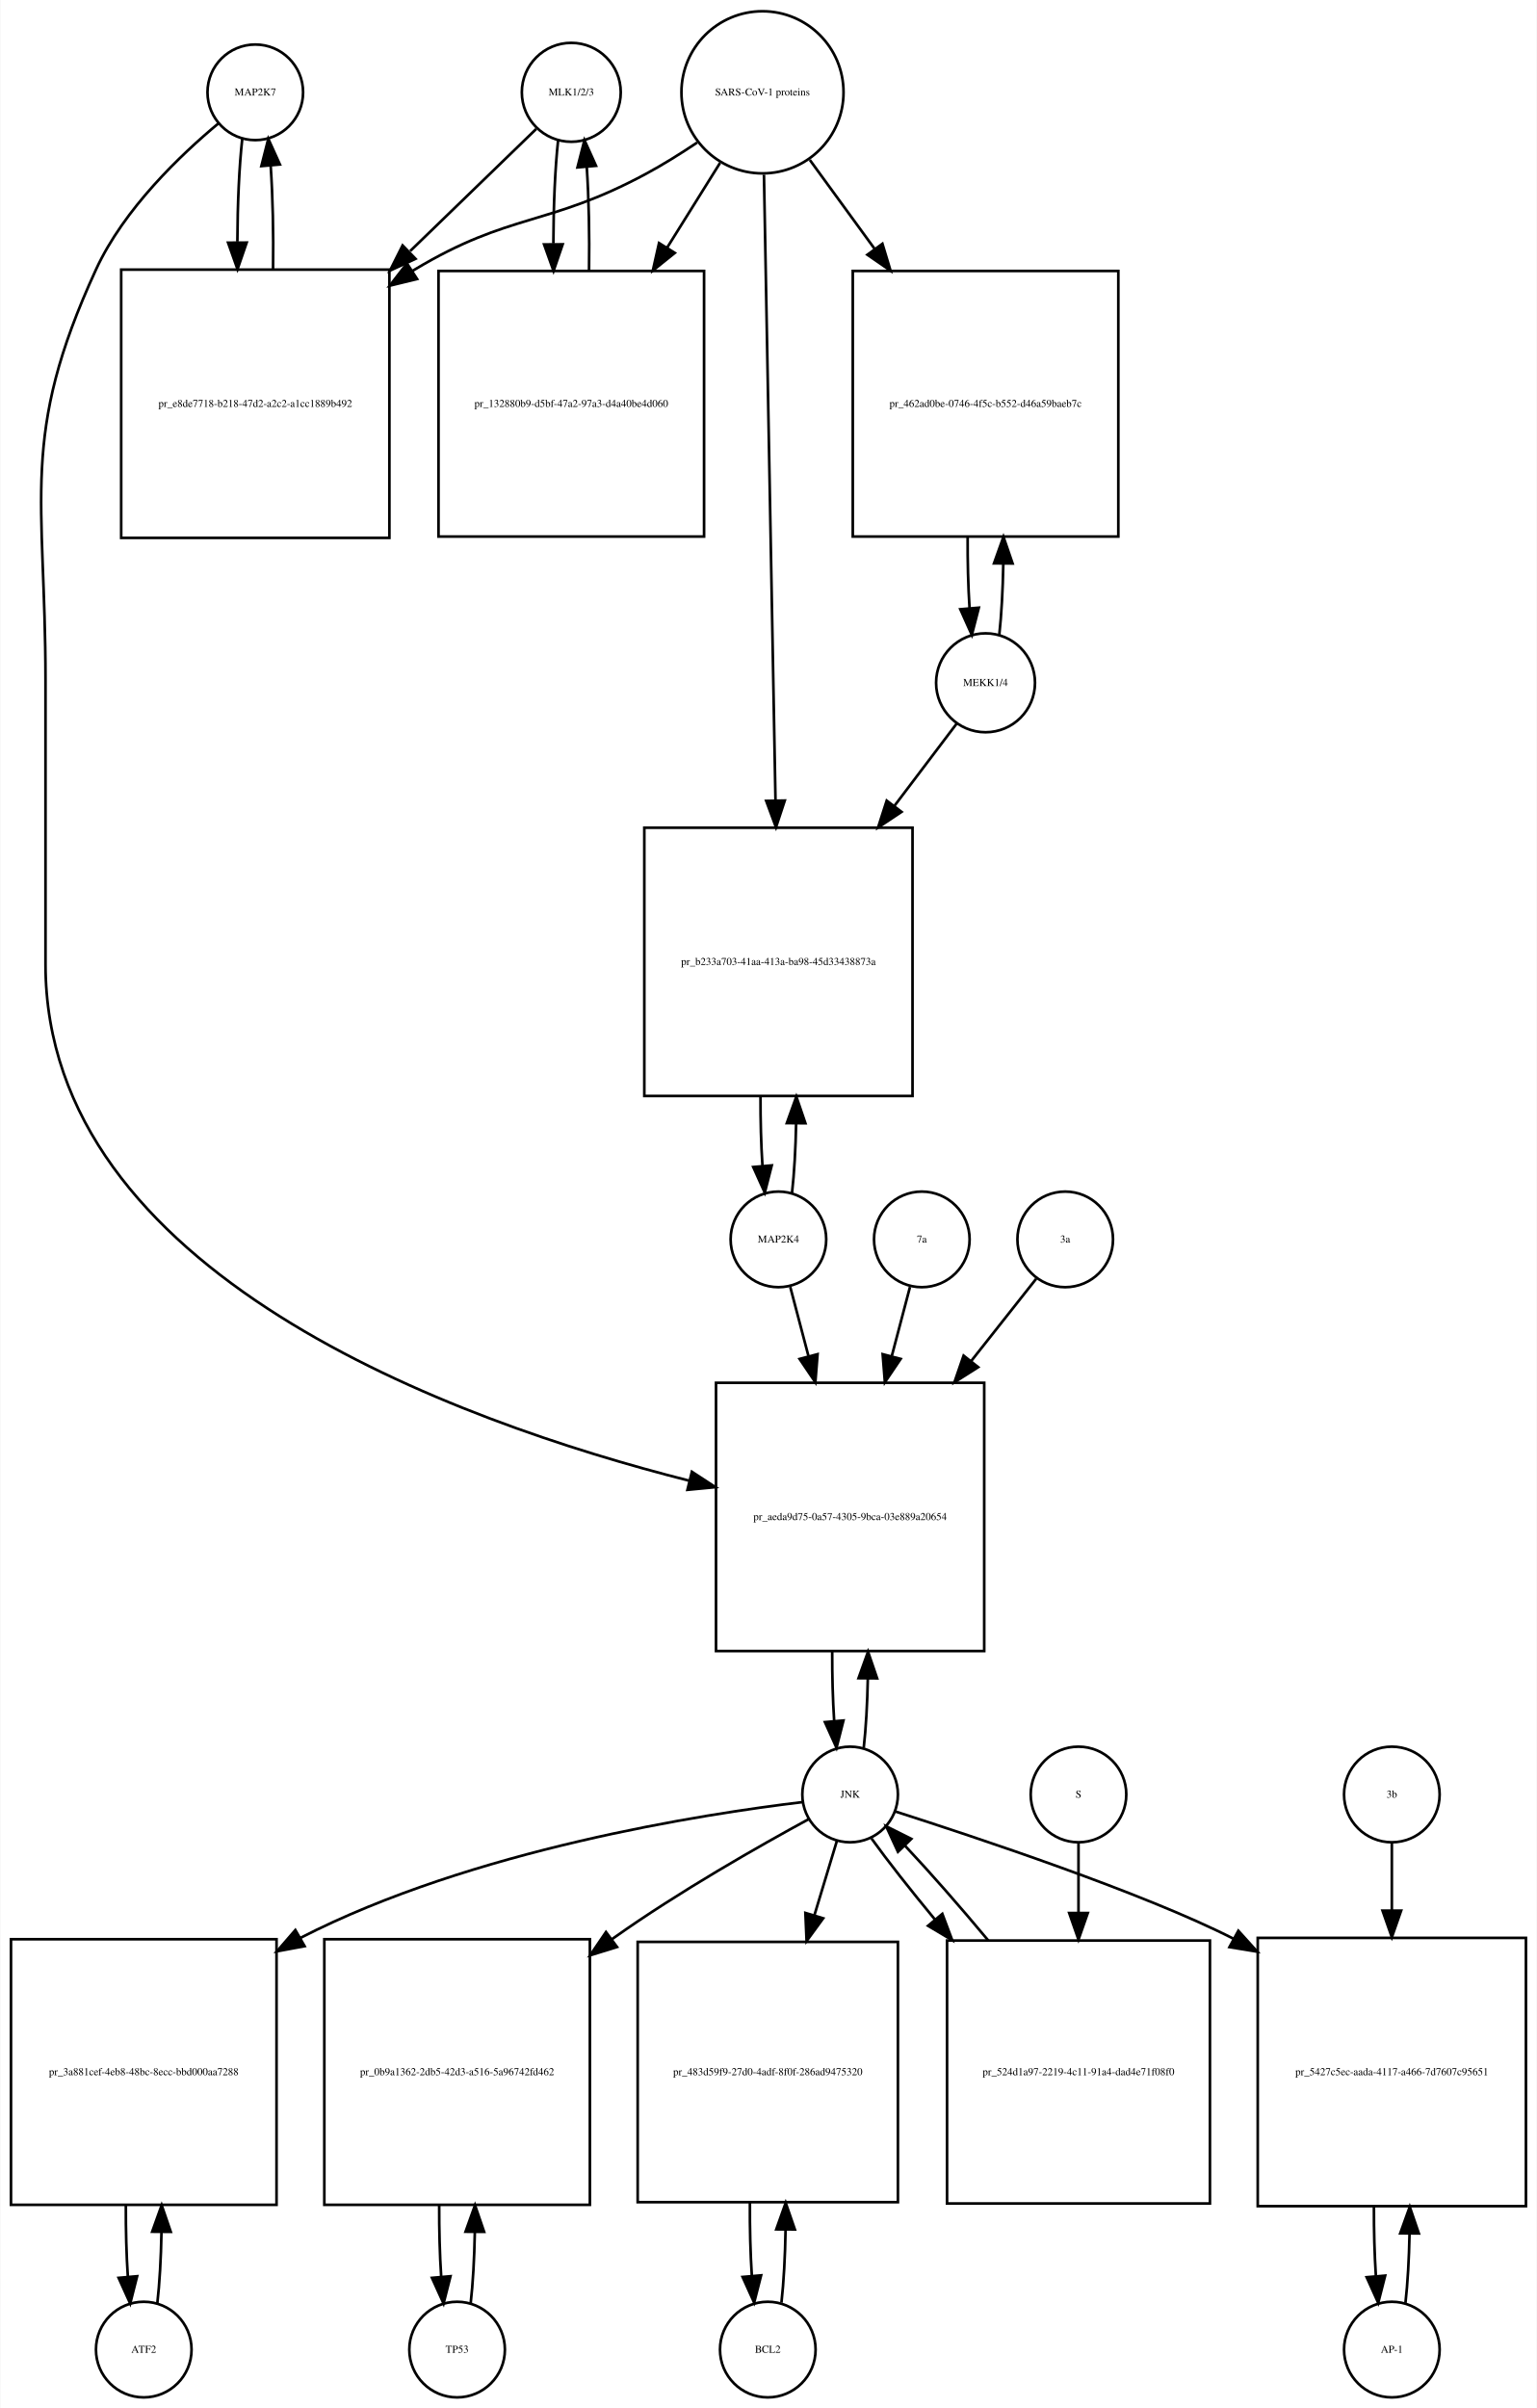
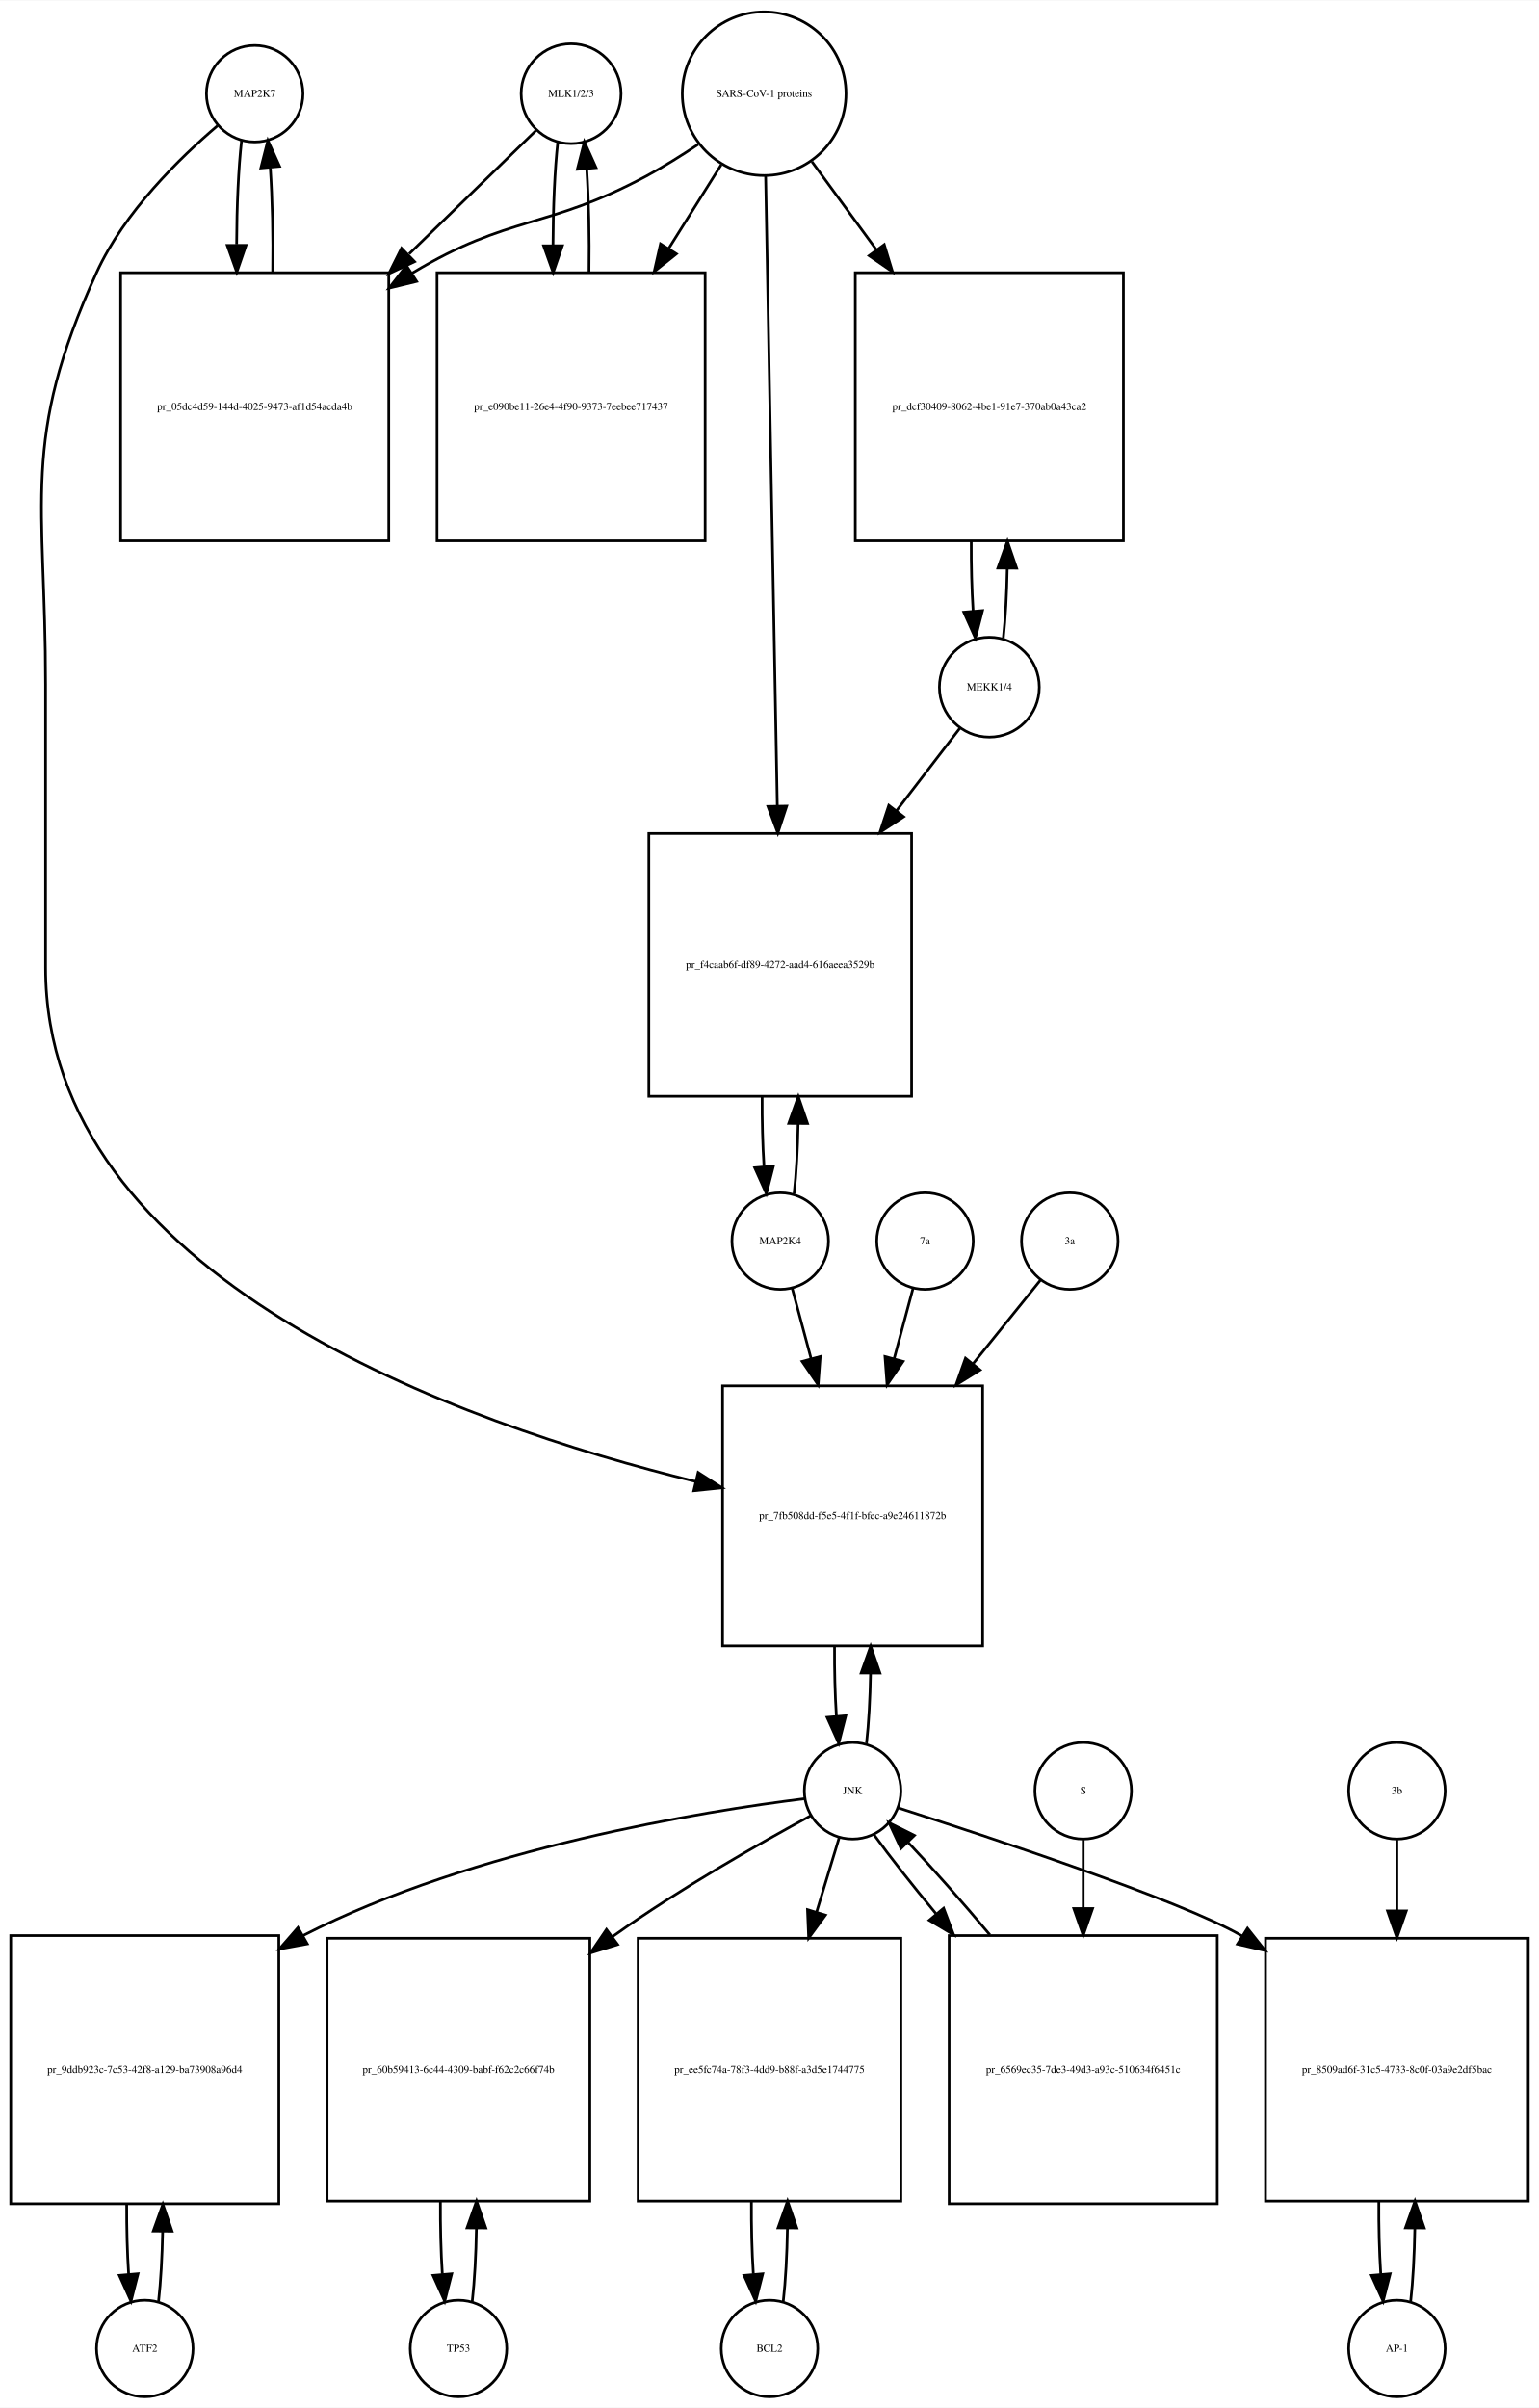
- <svg xmlns="http://www.w3.org/2000/svg" width="579pt" height="907pt" viewBox="0.00 0.00 578.50 906.64">
-   <g id="graph0" class="graph" transform="scale(1 1) rotate(0) translate(4 902.641)">
-     <polygon fill="white" stroke="none" points="-4,4 -4,-902.641 574.5,-902.641 574.5,4 -4,4" />
+ <svg xmlns="http://www.w3.org/2000/svg" width="574pt" height="898pt" viewBox="0.00 0.00 574.00 897.64">
+   <g id="graph0" class="graph" transform="scale(1 1) rotate(0) translate(4 893.641)">
+     <polygon fill="white" stroke="none" points="-4,4 -4,-893.641 570,-893.641 570,4 -4,4" />
    <g id="node1" class="node">
-       <ellipse fill="none" stroke="black" cx="92" cy="-867.882" rx="18" ry="18" />
-       <text text-anchor="middle" x="92" y="-866.682" font-family="Times,serif" font-size="4.00">MAP2K7</text>
+       <ellipse fill="none" stroke="black" cx="91" cy="-858.882" rx="18" ry="18" />
+       <text text-anchor="middle" x="91" y="-857.682" font-family="Times,serif" font-size="4.00">MAP2K7</text>
    </g>
    <g id="node2" class="node">
-       <polygon fill="none" stroke="black" points="142.5,-801.123 41.5,-801.123 41.5,-700.123 142.5,-700.123 142.5,-801.123" />
-       <text text-anchor="middle" x="92" y="-749.423" font-family="Times,serif" font-size="4.00">pr_e8de7718-b218-47d2-a2c2-a1cc1889b492</text>
+       <polygon fill="none" stroke="black" points="141,-792.123 41,-792.123 41,-692.123 141,-692.123 141,-792.123" />
+       <text text-anchor="middle" x="91" y="-740.923" font-family="Times,serif" font-size="4.00">pr_05dc4d59-144d-4025-9473-af1d54acda4b</text>
    </g>
    <g id="edge1" class="edge">
-       <path fill="none" stroke="black" d="M87.099,-850.368C85.932,-840 85.317,-825.927 85.255,-811.656" />
-       <polygon fill="black" stroke="black" points="88.757,-811.298 85.308,-801.281 81.757,-811.263 88.757,-811.298" />
+       <path fill="none" stroke="black" d="M86.099,-841.44C84.926,-831.067 84.311,-816.969 84.254,-802.69" />
+       <polygon fill="black" stroke="black" points="87.756,-802.331 84.311,-792.312 80.756,-802.292 87.756,-802.331" />
    </g>
    <g id="node20" class="node">
-       <polygon fill="none" stroke="black" points="366.5,-382 265.5,-382 265.5,-281 366.5,-281 366.5,-382" />
-       <text text-anchor="middle" x="316" y="-330.3" font-family="Times,serif" font-size="4.00">pr_aeda9d75-0a57-4305-9bca-03e889a20654</text>
+       <polygon fill="none" stroke="black" points="362.5,-377 265.5,-377 265.5,-280 362.5,-280 362.5,-377" />
+       <text text-anchor="middle" x="314" y="-327.3" font-family="Times,serif" font-size="4.00">pr_7fb508dd-f5e5-4f1f-bfec-a9e24611872b</text>
    </g>
    <g id="edge2" class="edge">
-       <path fill="none" stroke="black" d="M78.165,-856.214C63.971,-844.412 42.524,-824.011 32,-801.123 3.087,-738.241 13,-715.773 13,-646.562 13,-646.562 13,-646.562 13,-539.5 13,-423.254 166.934,-367.557 255.365,-345.152" />
-       <polygon fill="black" stroke="black" points="256.412,-348.498 265.285,-342.708 254.738,-341.702 256.412,-348.498" />
+       <path fill="none" stroke="black" d="M77.141,-846.942C63.187,-835.064 42.295,-814.738 32,-792.123 3.508,-729.533 13,-707.332 13,-638.562 13,-638.562 13,-638.562 13,-533 13,-417.142 167.942,-362.779 255.495,-341.309" />
+       <polygon fill="black" stroke="black" points="256.388,-344.694 265.305,-338.971 254.766,-337.885 256.388,-344.694" />
    </g>
    <g id="edge3" class="edge">
-       <path fill="none" stroke="black" d="M98.692,-801.281C98.886,-814.615 98.591,-828.53 97.805,-840.095" />
-       <polygon fill="black" stroke="black" points="94.291,-840.1 96.901,-850.368 101.264,-840.714 94.291,-840.1" />
+       <path fill="none" stroke="black" d="M97.689,-792.312C97.89,-805.645 97.597,-819.58 96.808,-831.158" />
+       <polygon fill="black" stroke="black" points="93.293,-831.171 95.901,-841.44 100.266,-831.787 93.293,-831.171" />
    </g>
    <g id="node3" class="node">
-       <ellipse fill="none" stroke="black" cx="211" cy="-867.882" rx="18.623" ry="18.623" />
-       <text text-anchor="middle" x="211" y="-866.682" font-family="Times,serif" font-size="4.00">MLK1/2/3</text>
+       <ellipse fill="none" stroke="black" cx="209" cy="-858.882" rx="18.623" ry="18.623" />
+       <text text-anchor="middle" x="209" y="-857.682" font-family="Times,serif" font-size="4.00">MLK1/2/3</text>
    </g>
    <g id="edge4" class="edge">
-       <path fill="none" stroke="black" d="M197.81,-854.107C186.108,-842.773 168.152,-825.382 150.336,-808.125" />
-       <polygon fill="black" stroke="black" points="152.345,-805.199 142.727,-800.755 147.475,-810.227 152.345,-805.199" />
+       <path fill="none" stroke="black" d="M195.921,-845.163C184.265,-833.827 166.351,-816.405 148.605,-799.146" />
+       <polygon fill="black" stroke="black" points="150.638,-796.241 141.029,-791.778 145.758,-801.259 150.638,-796.241" />
    </g>
    <g id="node5" class="node">
-       <polygon fill="none" stroke="black" points="261,-800.623 161,-800.623 161,-700.623 261,-700.623 261,-800.623" />
-       <text text-anchor="middle" x="211" y="-749.423" font-family="Times,serif" font-size="4.00">pr_132880b9-d5bf-47a2-97a3-d4a40be4d060</text>
+       <polygon fill="none" stroke="black" points="259,-792.123 159,-792.123 159,-692.123 259,-692.123 259,-792.123" />
+       <text text-anchor="middle" x="209" y="-740.923" font-family="Times,serif" font-size="4.00">pr_e090be11-26e4-4f90-9373-7eebee717437</text>
    </g>
    <g id="edge5" class="edge">
-       <path fill="none" stroke="black" d="M206.045,-849.875C204.895,-839.394 204.298,-825.266 204.253,-810.995" />
-       <polygon fill="black" stroke="black" points="207.755,-810.65 204.318,-800.629 200.755,-810.607 207.755,-810.65" />
+       <path fill="none" stroke="black" d="M204.045,-840.949C202.901,-830.564 202.303,-816.582 202.253,-802.443" />
+       <polygon fill="black" stroke="black" points="205.755,-802.189 202.314,-792.168 198.755,-802.148 205.755,-802.189" />
    </g>
    <g id="node4" class="node">
-       <ellipse fill="none" stroke="black" cx="283" cy="-867.882" rx="30.52" ry="30.52" />
-       <text text-anchor="middle" x="283" y="-866.682" font-family="Times,serif" font-size="4.00">SARS-CoV-1 proteins</text>
+       <ellipse fill="none" stroke="black" cx="281" cy="-858.882" rx="30.52" ry="30.52" />
+       <text text-anchor="middle" x="281" y="-857.682" font-family="Times,serif" font-size="4.00">SARS-CoV-1 proteins</text>
    </g>
    <g id="edge6" class="edge">
-       <path fill="none" stroke="black" d="M258.418,-848.981C252.231,-844.835 245.497,-840.618 239,-837.123 202.147,-817.3 187.869,-822.676 152,-801.123 151.707,-800.947 151.414,-800.77 151.121,-800.591" />
-       <polygon fill="black" stroke="black" points="152.929,-797.592 142.636,-795.079 149.115,-803.462 152.929,-797.592" />
+       <path fill="none" stroke="black" d="M256.418,-839.981C250.231,-835.835 243.497,-831.618 237,-828.123 200.147,-808.3 185.834,-813.735 150,-792.123 149.907,-792.067 149.815,-792.011 149.722,-791.955" />
+       <polygon fill="black" stroke="black" points="151.415,-788.881 141.119,-786.38 147.608,-794.756 151.415,-788.881" />
    </g>
    <g id="edge7" class="edge">
-       <path fill="none" stroke="black" d="M267.021,-841.303C261.078,-831.79 254.069,-820.568 247.056,-809.343" />
-       <polygon fill="black" stroke="black" points="249.977,-807.412 241.711,-800.785 244.04,-811.121 249.977,-807.412" />
+       <path fill="none" stroke="black" d="M265.021,-832.413C259.202,-823.139 252.36,-812.233 245.494,-801.29" />
+       <polygon fill="black" stroke="black" points="248.281,-799.146 240.001,-792.535 242.351,-802.866 248.281,-799.146" />
    </g>
    <g id="node17" class="node">
-       <polygon fill="none" stroke="black" points="417,-800.623 317,-800.623 317,-700.623 417,-700.623 417,-800.623" />
-       <text text-anchor="middle" x="367" y="-749.423" font-family="Times,serif" font-size="4.00">pr_462ad0be-0746-4f5c-b552-d46a59baeb7c</text>
+       <polygon fill="none" stroke="black" points="415,-792.123 315,-792.123 315,-692.123 415,-692.123 415,-792.123" />
+       <text text-anchor="middle" x="365" y="-740.923" font-family="Times,serif" font-size="4.00">pr_dcf30409-8062-4be1-91e7-370ab0a43ca2</text>
    </g>
    <g id="edge8" class="edge">
-       <path fill="none" stroke="black" d="M300.814,-842.439C308.014,-832.56 316.652,-820.707 325.275,-808.875" />
-       <polygon fill="black" stroke="black" points="328.163,-810.855 331.224,-800.712 322.506,-806.732 328.163,-810.855" />
+       <path fill="none" stroke="black" d="M298.814,-833.545C305.867,-823.909 314.301,-812.387 322.748,-800.847" />
+       <polygon fill="black" stroke="black" points="325.799,-802.604 328.881,-792.468 320.151,-798.47 325.799,-802.604" />
    </g>
    <g id="node19" class="node">
-       <polygon fill="none" stroke="black" points="339.5,-591 238.5,-591 238.5,-490 339.5,-490 339.5,-591" />
-       <text text-anchor="middle" x="289" y="-539.3" font-family="Times,serif" font-size="4.00">pr_b233a703-41aa-413a-ba98-45d33438873a</text>
+       <polygon fill="none" stroke="black" points="336,-583 238,-583 238,-485 336,-485 336,-583" />
+       <text text-anchor="middle" x="287" y="-532.8" font-family="Times,serif" font-size="4.00">pr_f4caab6f-df89-4272-aad4-616aeea3529b</text>
    </g>
    <g id="edge9" class="edge">
-       <path fill="none" stroke="black" d="M283.554,-836.854C284.537,-783.506 286.607,-671.271 287.893,-601.55" />
-       <polygon fill="black" stroke="black" points="291.399,-601.225 288.084,-591.162 284.4,-601.096 291.399,-601.225" />
+       <path fill="none" stroke="black" d="M281.554,-828.085C282.543,-774.85 284.63,-662.522 285.914,-593.428" />
+       <polygon fill="black" stroke="black" points="289.419,-593.206 286.105,-583.143 282.42,-593.076 289.419,-593.206" />
    </g>
    <g id="edge10" class="edge">
-       <path fill="none" stroke="black" d="M217.682,-800.629C217.895,-814.076 217.607,-828.165 216.819,-839.876" />
-       <polygon fill="black" stroke="black" points="213.329,-839.611 215.955,-849.875 220.303,-840.214 213.329,-839.611" />
+       <path fill="none" stroke="black" d="M215.686,-792.168C215.889,-805.365 215.607,-819.163 214.84,-830.688" />
+       <polygon fill="black" stroke="black" points="211.327,-830.685 213.955,-840.949 218.301,-831.287 211.327,-830.685" />
    </g>
    <g id="node6" class="node">
      <ellipse fill="none" stroke="black" cx="50" cy="-18" rx="18" ry="18" />
      <text text-anchor="middle" x="50" y="-16.8" font-family="Times,serif" font-size="4.00">ATF2</text>
    </g>
    <g id="node7" class="node">
-       <polygon fill="none" stroke="black" points="100,-172.5 0,-172.5 0,-72.5 100,-72.5 100,-172.5" />
-       <text text-anchor="middle" x="50" y="-121.3" font-family="Times,serif" font-size="4.00">pr_3a881cef-4eb8-48bc-8ecc-bbd000aa7288</text>
+       <polygon fill="none" stroke="black" points="100,-172 0,-172 0,-72 100,-72 100,-172" />
+       <text text-anchor="middle" x="50" y="-120.8" font-family="Times,serif" font-size="4.00">pr_9ddb923c-7c53-42f8-a129-ba73908a96d4</text>
    </g>
    <g id="edge11" class="edge">
-       <path fill="none" stroke="black" d="M55.1,-35.342C55.962,-42.84 56.486,-52.236 56.672,-62.044" />
-       <polygon fill="black" stroke="black" points="53.175,-62.376 56.745,-72.352 60.175,-62.327 53.175,-62.376" />
+       <path fill="none" stroke="black" d="M55.141,-35.615C55.975,-42.991 56.485,-52.162 56.671,-61.733" />
+       <polygon fill="black" stroke="black" points="53.171,-61.819 56.746,-71.793 60.171,-61.767 53.171,-61.819" />
    </g>
    <g id="edge12" class="edge">
-       <path fill="none" stroke="black" d="M43.255,-72.352C43.21,-63.063 43.462,-53.683 44.009,-45.433" />
-       <polygon fill="black" stroke="black" points="47.507,-45.611 44.9,-35.342 40.534,-44.996 47.507,-45.611" />
+       <path fill="none" stroke="black" d="M43.254,-71.793C43.217,-62.827 43.458,-53.786 43.978,-45.783" />
+       <polygon fill="black" stroke="black" points="47.482,-45.88 44.859,-35.615 40.509,-45.275 47.482,-45.88" />
    </g>
    <g id="node8" class="node">
-       <ellipse fill="none" stroke="black" cx="316" cy="-227" rx="18" ry="18" />
-       <text text-anchor="middle" x="316" y="-225.8" font-family="Times,serif" font-size="4.00">JNK</text>
+       <ellipse fill="none" stroke="black" cx="314" cy="-226" rx="18" ry="18" />
+       <text text-anchor="middle" x="314" y="-224.8" font-family="Times,serif" font-size="4.00">JNK</text>
    </g>
    <g id="edge13" class="edge">
-       <path fill="none" stroke="black" d="M298.161,-224.138C261.103,-219.704 173.846,-206.296 109,-173 108.907,-172.952 108.814,-172.904 108.721,-172.856" />
-       <polygon fill="black" stroke="black" points="110.575,-169.884 100.158,-167.946 107.093,-175.957 110.575,-169.884" />
+       <path fill="none" stroke="black" d="M296.065,-223.04C259.232,-218.455 173.139,-204.825 109,-172 108.907,-171.953 108.815,-171.905 108.722,-171.857" />
+       <polygon fill="black" stroke="black" points="110.604,-168.901 100.184,-166.985 107.134,-174.981 110.604,-168.901" />
    </g>
    <g id="node10" class="node">
-       <polygon fill="none" stroke="black" points="218,-172.5 118,-172.5 118,-72.5 218,-72.5 218,-172.5" />
-       <text text-anchor="middle" x="168" y="-121.3" font-family="Times,serif" font-size="4.00">pr_0b9a1362-2db5-42d3-a516-5a96742fd462</text>
+       <polygon fill="none" stroke="black" points="216,-171 118,-171 118,-73 216,-73 216,-171" />
+       <text text-anchor="middle" x="167" y="-120.8" font-family="Times,serif" font-size="4.00">pr_60b59413-6c44-4309-babf-f62c2c66f74b</text>
    </g>
    <g id="edge14" class="edge">
-       <path fill="none" stroke="black" d="M300.412,-217.719C282.263,-207.853 251.632,-190.495 227,-173 226.724,-172.804 226.448,-172.607 226.171,-172.409" />
-       <polygon fill="black" stroke="black" points="228.226,-169.576 218.104,-166.446 224.065,-175.205 228.226,-169.576" />
+       <path fill="none" stroke="black" d="M298.401,-216.734C280.243,-206.882 249.602,-189.537 225,-172 224.819,-171.871 224.638,-171.741 224.456,-171.611" />
+       <polygon fill="black" stroke="black" points="226.361,-168.666 216.243,-165.52 222.191,-174.289 226.361,-168.666" />
    </g>
    <g id="node12" class="node">
-       <polygon fill="none" stroke="black" points="334,-171.5 236,-171.5 236,-73.5 334,-73.5 334,-171.5" />
-       <text text-anchor="middle" x="285" y="-121.3" font-family="Times,serif" font-size="4.00">pr_483d59f9-27d0-4adf-8f0f-286ad9475320</text>
+       <polygon fill="none" stroke="black" points="332,-171 234,-171 234,-73 332,-73 332,-171" />
+       <text text-anchor="middle" x="283" y="-120.8" font-family="Times,serif" font-size="4.00">pr_ee5fc74a-78f3-4dd9-b88f-a3d5e1744775</text>
    </g>
    <g id="edge15" class="edge">
-       <path fill="none" stroke="black" d="M311.019,-209.532C308.659,-201.727 305.682,-191.884 302.592,-181.667" />
-       <polygon fill="black" stroke="black" points="305.856,-180.37 299.611,-171.812 299.156,-182.397 305.856,-180.37" />
+       <path fill="none" stroke="black" d="M309.019,-208.612C306.659,-200.845 303.682,-191.05 300.592,-180.883" />
+       <polygon fill="black" stroke="black" points="303.868,-179.626 297.611,-171.076 297.171,-181.662 303.868,-179.626" />
    </g>
    <g id="node14" class="node">
-       <polygon fill="none" stroke="black" points="570.5,-173 469.5,-173 469.5,-72 570.5,-72 570.5,-173" />
-       <text text-anchor="middle" x="520" y="-121.3" font-family="Times,serif" font-size="4.00">pr_5427c5ec-aada-4117-a466-7d7607c95651</text>
+       <polygon fill="none" stroke="black" points="566,-171 468,-171 468,-73 566,-73 566,-171" />
+       <text text-anchor="middle" x="517" y="-120.8" font-family="Times,serif" font-size="4.00">pr_8509ad6f-31c5-4733-8c0f-03a9e2df5bac</text>
    </g>
    <g id="edge16" class="edge">
-       <path fill="none" stroke="black" d="M332.922,-220.635C363.237,-210.9 426.241,-190.092 460.465,-172.64" />
-       <polygon fill="black" stroke="black" points="462.2,-175.68 469.303,-167.819 458.848,-169.535 462.2,-175.68" />
+       <path fill="none" stroke="black" d="M330.925,-219.641C364.098,-209.004 436.399,-185.12 459,-172 459.093,-171.946 459.185,-171.892 459.278,-171.838" />
+       <polygon fill="black" stroke="black" points="461.268,-174.721 467.851,-166.42 457.528,-168.804 461.268,-174.721" />
    </g>
    <g id="edge17" class="edge">
-       <path fill="none" stroke="black" d="M321.128,-244.582C321.962,-251.947 322.475,-261.111 322.665,-270.684" />
-       <polygon fill="black" stroke="black" points="319.166,-270.78 322.747,-280.751 326.166,-270.723 319.166,-270.78" />
+       <path fill="none" stroke="black" d="M319.179,-243.708C320.013,-251.114 320.515,-260.308 320.685,-269.866" />
+       <polygon fill="black" stroke="black" points="317.185,-269.919 320.742,-279.899 324.185,-269.879 317.185,-269.919" />
    </g>
    <g id="node23" class="node">
-       <polygon fill="none" stroke="black" points="451.5,-172 352.5,-172 352.5,-73 451.5,-73 451.5,-172" />
-       <text text-anchor="middle" x="402" y="-121.3" font-family="Times,serif" font-size="4.00">pr_524d1a97-2219-4c11-91a4-dad4e71f08f0</text>
+       <polygon fill="none" stroke="black" points="450,-172 350,-172 350,-72 450,-72 450,-172" />
+       <text text-anchor="middle" x="400" y="-120.8" font-family="Times,serif" font-size="4.00">pr_6569ec35-7de3-49d3-a93c-510634f6451c</text>
    </g>
    <g id="edge18" class="edge">
-       <path fill="none" stroke="black" d="M324.052,-210.432C330.071,-202.06 338.642,-191.165 347.931,-179.934" />
-       <polygon fill="black" stroke="black" points="350.725,-182.05 354.454,-172.133 345.354,-177.56 350.725,-182.05" />
+       <path fill="none" stroke="black" d="M322.052,-209.508C327.883,-201.436 336.111,-191.008 345.065,-180.202" />
+       <polygon fill="black" stroke="black" points="347.95,-182.209 351.69,-172.296 342.585,-177.713 347.95,-182.209" />
    </g>
    <g id="node9" class="node">
-       <ellipse fill="none" stroke="black" cx="168" cy="-18" rx="18" ry="18" />
-       <text text-anchor="middle" x="168" y="-16.8" font-family="Times,serif" font-size="4.00">TP53</text>
+       <ellipse fill="none" stroke="black" cx="167" cy="-18" rx="18" ry="18" />
+       <text text-anchor="middle" x="167" y="-16.8" font-family="Times,serif" font-size="4.00">TP53</text>
    </g>
    <g id="edge19" class="edge">
-       <path fill="none" stroke="black" d="M173.1,-35.342C173.962,-42.84 174.486,-52.236 174.672,-62.044" />
-       <polygon fill="black" stroke="black" points="171.175,-62.376 174.745,-72.352 178.174,-62.327 171.175,-62.376" />
+       <path fill="none" stroke="black" d="M172.139,-35.597C173.009,-43.28 173.526,-52.913 173.692,-62.917" />
+       <polygon fill="black" stroke="black" points="170.192,-63.004 173.74,-72.987 177.192,-62.97 170.192,-63.004" />
    </g>
    <g id="edge20" class="edge">
-       <path fill="none" stroke="black" d="M161.255,-72.352C161.21,-63.063 161.462,-53.683 162.009,-45.433" />
-       <polygon fill="black" stroke="black" points="165.507,-45.611 162.9,-35.342 158.534,-44.996 165.507,-45.611" />
+       <path fill="none" stroke="black" d="M160.26,-72.987C160.196,-63.646 160.434,-54.17 160.975,-45.82" />
+       <polygon fill="black" stroke="black" points="164.485,-45.862 161.861,-35.597 157.511,-45.258 164.485,-45.862" />
    </g>
    <g id="node11" class="node">
-       <ellipse fill="none" stroke="black" cx="285" cy="-18" rx="18" ry="18" />
-       <text text-anchor="middle" x="285" y="-16.8" font-family="Times,serif" font-size="4.00">BCL2</text>
+       <ellipse fill="none" stroke="black" cx="283" cy="-18" rx="18" ry="18" />
+       <text text-anchor="middle" x="283" y="-16.8" font-family="Times,serif" font-size="4.00">BCL2</text>
    </g>
    <g id="edge21" class="edge">
-       <path fill="none" stroke="black" d="M290.139,-35.679C291.009,-43.399 291.526,-53.079 291.692,-63.133" />
-       <polygon fill="black" stroke="black" points="288.192,-63.268 291.74,-73.251 295.192,-63.235 288.192,-63.268" />
+       <path fill="none" stroke="black" d="M288.139,-35.597C289.009,-43.28 289.526,-52.913 289.692,-62.917" />
+       <polygon fill="black" stroke="black" points="286.192,-63.004 289.74,-72.987 293.192,-62.97 286.192,-63.004" />
    </g>
    <g id="edge22" class="edge">
-       <path fill="none" stroke="black" d="M278.26,-73.251C278.195,-63.759 278.44,-54.129 278.994,-45.669" />
-       <polygon fill="black" stroke="black" points="282.483,-45.944 279.861,-35.679 275.509,-45.338 282.483,-45.944" />
+       <path fill="none" stroke="black" d="M276.26,-72.987C276.196,-63.646 276.434,-54.17 276.975,-45.82" />
+       <polygon fill="black" stroke="black" points="280.485,-45.862 277.861,-35.597 273.511,-45.258 280.485,-45.862" />
    </g>
    <g id="node13" class="node">
-       <ellipse fill="none" stroke="black" cx="520" cy="-18" rx="18" ry="18" />
-       <text text-anchor="middle" x="520" y="-16.8" font-family="Times,serif" font-size="4.00">AP-1</text>
+       <ellipse fill="none" stroke="black" cx="517" cy="-18" rx="18" ry="18" />
+       <text text-anchor="middle" x="517" y="-16.8" font-family="Times,serif" font-size="4.00">AP-1</text>
    </g>
    <g id="edge23" class="edge">
-       <path fill="none" stroke="black" d="M525.128,-35.582C525.962,-42.947 526.475,-52.111 526.665,-61.684" />
-       <polygon fill="black" stroke="black" points="523.166,-61.78 526.747,-71.751 530.166,-61.723 523.166,-61.78" />
+       <path fill="none" stroke="black" d="M522.139,-35.597C523.009,-43.28 523.526,-52.913 523.692,-62.917" />
+       <polygon fill="black" stroke="black" points="520.192,-63.004 523.74,-72.987 527.192,-62.97 520.192,-63.004" />
    </g>
    <g id="edge24" class="edge">
-       <path fill="none" stroke="black" d="M513.253,-71.751C513.222,-62.774 513.467,-53.735 513.989,-45.738" />
-       <polygon fill="black" stroke="black" points="517.493,-45.848 514.872,-35.582 510.519,-45.242 517.493,-45.848" />
+       <path fill="none" stroke="black" d="M510.26,-72.987C510.196,-63.646 510.434,-54.17 510.975,-45.82" />
+       <polygon fill="black" stroke="black" points="514.485,-45.862 511.861,-35.597 507.511,-45.258 514.485,-45.862" />
    </g>
    <g id="node15" class="node">
-       <ellipse fill="none" stroke="black" cx="520" cy="-227" rx="18" ry="18" />
-       <text text-anchor="middle" x="520" y="-225.8" font-family="Times,serif" font-size="4.00">3b</text>
+       <ellipse fill="none" stroke="black" cx="517" cy="-226" rx="18" ry="18" />
+       <text text-anchor="middle" x="517" y="-224.8" font-family="Times,serif" font-size="4.00">3b</text>
    </g>
    <g id="edge25" class="edge">
-       <path fill="none" stroke="black" d="M520,-208.612C520,-201.398 520,-192.563 520,-183.346" />
-       <polygon fill="black" stroke="black" points="523.5,-183.253 520,-173.253 516.5,-183.253 523.5,-183.253" />
+       <path fill="none" stroke="black" d="M517,-207.697C517,-200.188 517,-190.915 517,-181.289" />
+       <polygon fill="black" stroke="black" points="520.5,-181.188 517,-171.188 513.5,-181.188 520.5,-181.188" />
    </g>
    <g id="node16" class="node">
-       <ellipse fill="none" stroke="black" cx="367" cy="-645.562" rx="18.623" ry="18.623" />
-       <text text-anchor="middle" x="367" y="-644.362" font-family="Times,serif" font-size="4.00">MEKK1/4</text>
+       <ellipse fill="none" stroke="black" cx="365" cy="-637.562" rx="18.623" ry="18.623" />
+       <text text-anchor="middle" x="365" y="-636.362" font-family="Times,serif" font-size="4.00">MEKK1/4</text>
    </g>
    <g id="edge26" class="edge">
-       <path fill="none" stroke="black" d="M372.166,-663.58C373,-671.127 373.505,-680.501 373.68,-690.26" />
-       <polygon fill="black" stroke="black" points="370.182,-690.529 373.743,-700.507 377.182,-690.486 370.182,-690.529" />
+       <path fill="none" stroke="black" d="M370.206,-655.856C371.005,-663.199 371.494,-672.233 371.673,-681.646" />
+       <polygon fill="black" stroke="black" points="368.175,-681.97 371.745,-691.945 375.175,-681.921 368.175,-681.97" />
    </g>
    <g id="edge27" class="edge">
-       <path fill="none" stroke="black" d="M356.154,-630.231C349.828,-621.873 341.386,-610.718 332.628,-599.146" />
-       <polygon fill="black" stroke="black" points="335.362,-596.959 326.536,-591.097 329.78,-601.183 335.362,-596.959" />
+       <path fill="none" stroke="black" d="M354.154,-622.44C347.76,-614.114 339.204,-602.974 330.345,-591.439" />
+       <polygon fill="black" stroke="black" points="333.054,-589.219 324.187,-583.42 327.502,-593.483 333.054,-589.219" />
    </g>
    <g id="edge28" class="edge">
-       <path fill="none" stroke="black" d="M360.257,-700.507C360.206,-691.279 360.445,-681.947 360.973,-673.699" />
-       <polygon fill="black" stroke="black" points="364.473,-673.841 361.834,-663.58 357.499,-673.247 364.473,-673.841" />
+       <path fill="none" stroke="black" d="M358.255,-691.945C358.212,-683.038 358.441,-674.047 358.942,-666.048" />
+       <polygon fill="black" stroke="black" points="362.449,-666.113 359.794,-655.856 355.473,-665.53 362.449,-666.113" />
    </g>
    <g id="node18" class="node">
-       <ellipse fill="none" stroke="black" cx="289" cy="-436" rx="18" ry="18" />
-       <text text-anchor="middle" x="289" y="-434.8" font-family="Times,serif" font-size="4.00">MAP2K4</text>
+       <ellipse fill="none" stroke="black" cx="287" cy="-431" rx="18" ry="18" />
+       <text text-anchor="middle" x="287" y="-429.8" font-family="Times,serif" font-size="4.00">MAP2K4</text>
    </g>
    <g id="edge29" class="edge">
-       <path fill="none" stroke="black" d="M294.128,-453.582C294.962,-460.947 295.475,-470.111 295.665,-479.684" />
-       <polygon fill="black" stroke="black" points="292.166,-479.78 295.747,-489.751 299.166,-479.723 292.166,-479.78" />
+       <path fill="none" stroke="black" d="M292.166,-448.678C293,-456.074 293.505,-465.261 293.68,-474.824" />
+       <polygon fill="black" stroke="black" points="290.18,-474.889 293.743,-484.866 297.18,-474.845 290.18,-474.889" />
    </g>
    <g id="edge30" class="edge">
-       <path fill="none" stroke="black" d="M293.459,-418.074C295.393,-410.731 297.785,-401.648 300.282,-392.17" />
-       <polygon fill="black" stroke="black" points="303.744,-392.768 302.907,-382.207 296.975,-390.985 303.744,-392.768" />
+       <path fill="none" stroke="black" d="M291.459,-413.404C293.458,-405.962 295.947,-396.696 298.535,-387.064" />
+       <polygon fill="black" stroke="black" points="301.927,-387.929 301.141,-377.363 295.166,-386.113 301.927,-387.929" />
    </g>
    <g id="edge31" class="edge">
-       <path fill="none" stroke="black" d="M282.253,-489.751C282.222,-480.774 282.467,-471.735 282.989,-463.738" />
-       <polygon fill="black" stroke="black" points="286.493,-463.848 283.872,-453.582 279.519,-463.242 286.493,-463.848" />
+       <path fill="none" stroke="black" d="M280.257,-484.866C280.207,-475.924 280.44,-466.883 280.955,-458.867" />
+       <polygon fill="black" stroke="black" points="284.462,-458.942 281.834,-448.678 277.488,-458.34 284.462,-458.942" />
    </g>
    <g id="edge32" class="edge">
-       <path fill="none" stroke="black" d="M309.253,-280.751C309.222,-271.774 309.467,-262.735 309.989,-254.738" />
-       <polygon fill="black" stroke="black" points="313.493,-254.848 310.872,-244.582 306.519,-254.242 313.493,-254.848" />
+       <path fill="none" stroke="black" d="M307.258,-279.899C307.202,-270.97 307.431,-261.928 307.944,-253.907" />
+       <polygon fill="black" stroke="black" points="311.451,-253.971 308.821,-243.708 304.477,-253.372 311.451,-253.971" />
    </g>
    <g id="node21" class="node">
-       <ellipse fill="none" stroke="black" cx="343" cy="-436" rx="18" ry="18" />
-       <text text-anchor="middle" x="343" y="-434.8" font-family="Times,serif" font-size="4.00">7a</text>
+       <ellipse fill="none" stroke="black" cx="341" cy="-431" rx="18" ry="18" />
+       <text text-anchor="middle" x="341" y="-429.8" font-family="Times,serif" font-size="4.00">7a</text>
    </g>
    <g id="edge33" class="edge">
-       <path fill="none" stroke="black" d="M338.541,-418.074C336.607,-410.731 334.215,-401.648 331.718,-392.17" />
-       <polygon fill="black" stroke="black" points="335.025,-390.985 329.093,-382.207 328.256,-392.768 335.025,-390.985" />
+       <path fill="none" stroke="black" d="M336.541,-413.404C334.542,-405.962 332.053,-396.696 329.465,-387.064" />
+       <polygon fill="black" stroke="black" points="332.834,-386.113 326.859,-377.363 326.073,-387.929 332.834,-386.113" />
    </g>
    <g id="node22" class="node">
-       <ellipse fill="none" stroke="black" cx="397" cy="-436" rx="18" ry="18" />
-       <text text-anchor="middle" x="397" y="-434.8" font-family="Times,serif" font-size="4.00">3a</text>
+       <ellipse fill="none" stroke="black" cx="395" cy="-431" rx="18" ry="18" />
+       <text text-anchor="middle" x="395" y="-429.8" font-family="Times,serif" font-size="4.00">3a</text>
    </g>
    <g id="edge34" class="edge">
-       <path fill="none" stroke="black" d="M386.076,-421.176C379.55,-412.918 370.771,-401.809 361.638,-390.252" />
-       <polygon fill="black" stroke="black" points="364.228,-387.885 355.282,-382.209 358.736,-392.225 364.228,-387.885" />
+       <path fill="none" stroke="black" d="M384.076,-416.446C377.41,-408.175 368.393,-396.987 359.049,-385.394" />
+       <polygon fill="black" stroke="black" points="361.553,-382.923 352.552,-377.333 356.102,-387.316 361.553,-382.923" />
    </g>
    <g id="edge35" class="edge">
-       <path fill="none" stroke="black" d="M368,-172.058C357.425,-184.756 346.109,-197.675 336.681,-207.686" />
-       <polygon fill="black" stroke="black" points="334.012,-205.41 329.574,-215.031 339.043,-210.278 334.012,-205.41" />
+       <path fill="none" stroke="black" d="M365.203,-172.273C354.905,-184.545 343.972,-196.951 334.806,-206.643" />
+       <polygon fill="black" stroke="black" points="332.034,-204.474 327.574,-214.084 337.053,-209.352 332.034,-204.474" />
    </g>
    <g id="node24" class="node">
-       <ellipse fill="none" stroke="black" cx="402" cy="-227" rx="18" ry="18" />
-       <text text-anchor="middle" x="402" y="-225.8" font-family="Times,serif" font-size="4.00">S</text>
+       <ellipse fill="none" stroke="black" cx="400" cy="-226" rx="18" ry="18" />
+       <text text-anchor="middle" x="400" y="-224.8" font-family="Times,serif" font-size="4.00">S</text>
    </g>
    <g id="edge36" class="edge">
-       <path fill="none" stroke="black" d="M402,-208.612C402,-201.151 402,-191.958 402,-182.401" />
-       <polygon fill="black" stroke="black" points="405.5,-182.367 402,-172.367 398.5,-182.367 405.5,-182.367" />
+       <path fill="none" stroke="black" d="M400,-207.697C400,-200.434 400,-191.521 400,-182.234" />
+       <polygon fill="black" stroke="black" points="403.5,-182.07 400,-172.07 396.5,-182.07 403.5,-182.07" />
    </g>
  </g>
</svg>
